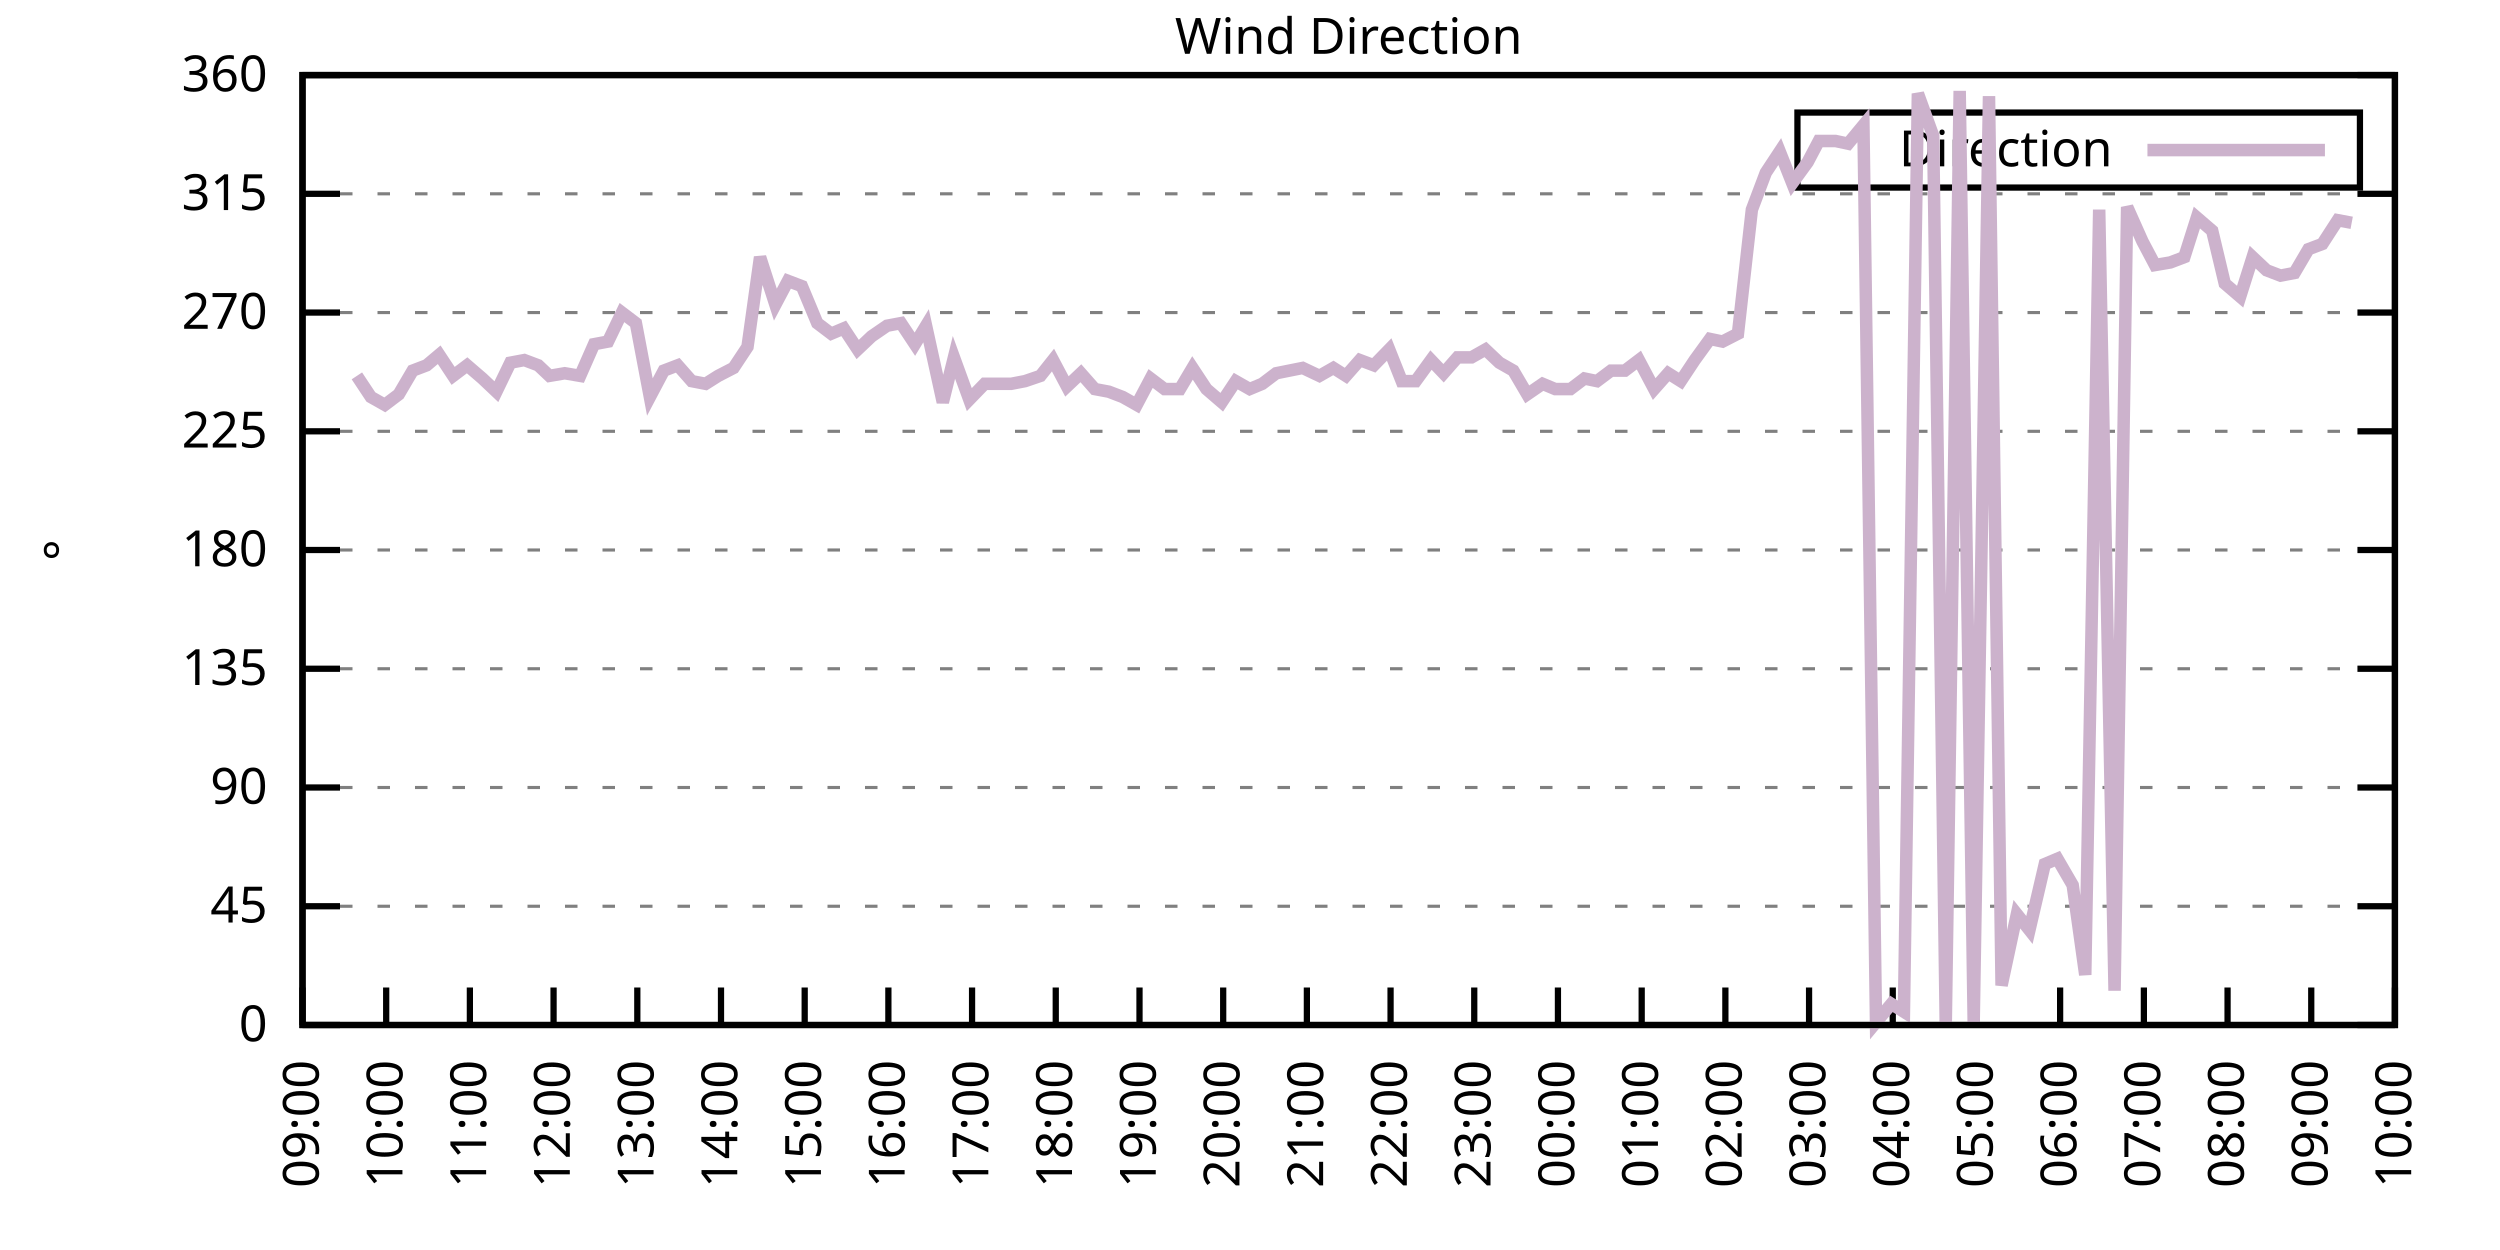
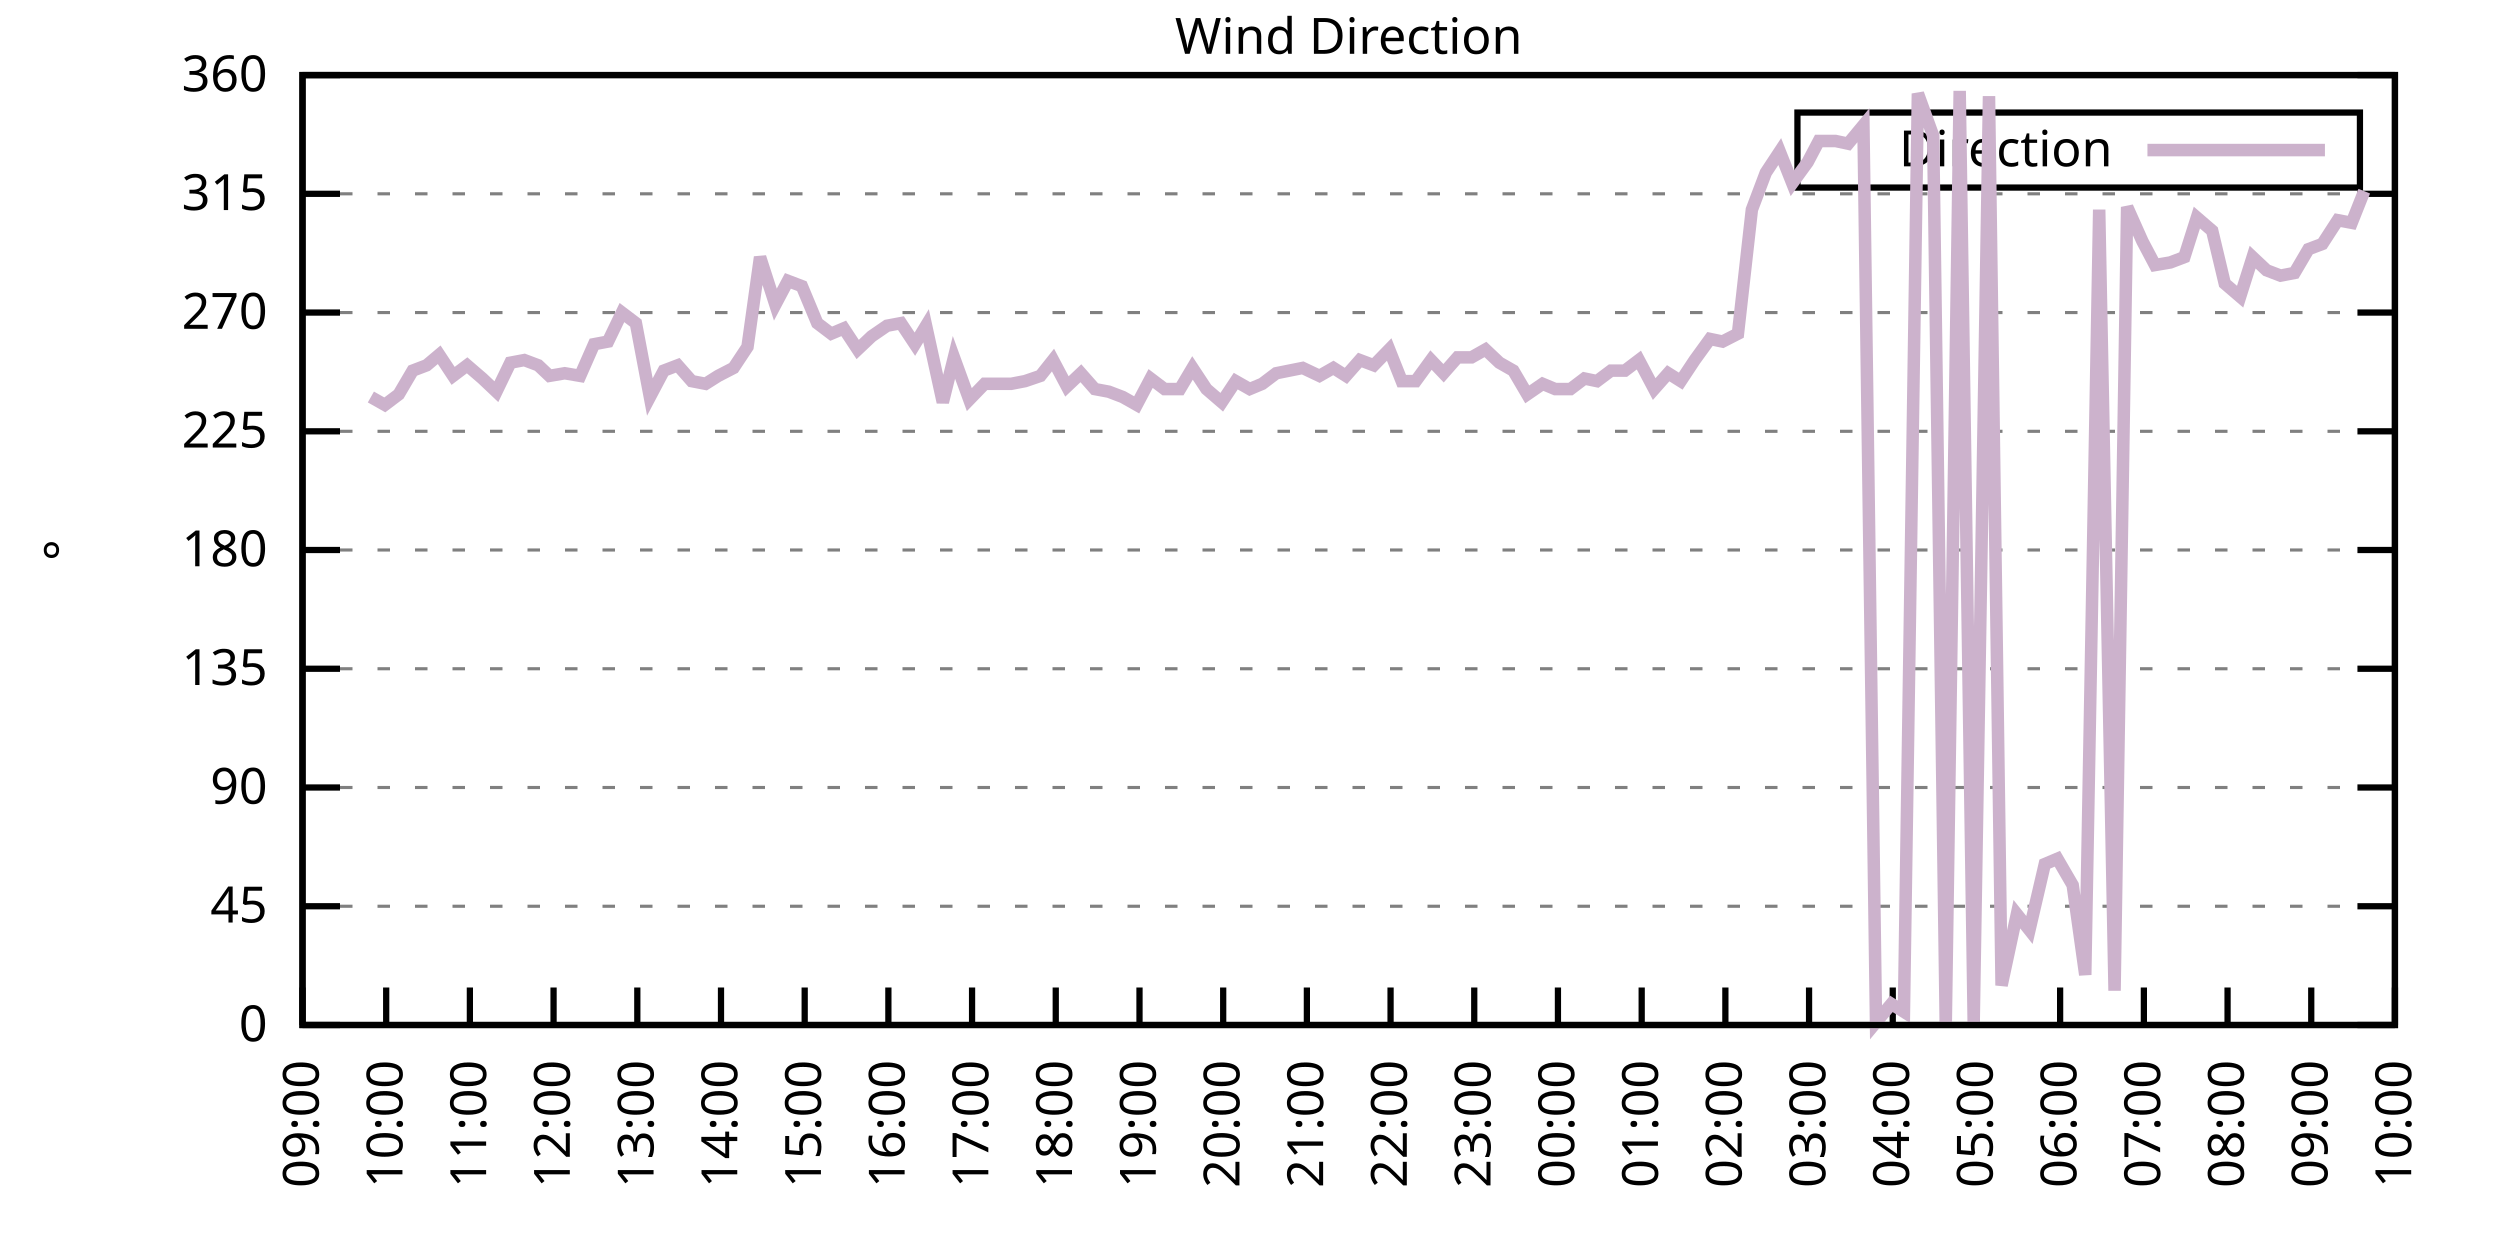
<svg xmlns="http://www.w3.org/2000/svg" xmlns:xlink="http://www.w3.org/1999/xlink" width="400" height="200" viewBox="0 0 400 200">
  <g id="gnuplot_canvas">
    <rect x="0" y="0" width="400" height="200" fill="none" />
    <defs>
      <circle id="gpDot" r="0.5" stroke-width="0.5" stroke="currentColor" />
      <path id="gpPt0" stroke-width="0.333" stroke="currentColor" d="M-1,0 h2 M0,-1 v2" />
      <path id="gpPt1" stroke-width="0.333" stroke="currentColor" d="M-1,-1 L1,1 M1,-1 L-1,1" />
      <path id="gpPt2" stroke-width="0.333" stroke="currentColor" d="M-1,0 L1,0 M0,-1 L0,1 M-1,-1 L1,1 M-1,1 L1,-1" />
      <rect id="gpPt3" stroke-width="0.333" stroke="currentColor" x="-1" y="-1" width="2" height="2" />
      <rect id="gpPt4" stroke-width="0.333" stroke="currentColor" fill="currentColor" x="-1" y="-1" width="2" height="2" />
      <circle id="gpPt5" stroke-width="0.333" stroke="currentColor" cx="0" cy="0" r="1" />
      <use xlink:href="#gpPt5" id="gpPt6" fill="currentColor" stroke="none" />
      <path id="gpPt7" stroke-width="0.333" stroke="currentColor" d="M0,-1.33 L-1.33,0.67 L1.33,0.67 z" />
      <use xlink:href="#gpPt7" id="gpPt8" fill="currentColor" stroke="none" />
      <use xlink:href="#gpPt7" id="gpPt9" stroke="currentColor" transform="rotate(180)" />
      <use xlink:href="#gpPt9" id="gpPt10" fill="currentColor" stroke="none" />
      <use xlink:href="#gpPt3" id="gpPt11" stroke="currentColor" transform="rotate(45)" />
      <use xlink:href="#gpPt11" id="gpPt12" fill="currentColor" stroke="none" />
      <path id="gpPt13" stroke-width="0.333" stroke="currentColor" d="M0,1.330 L1.265,0.411 L0.782,-1.067 L-0.782,-1.076 L-1.265,0.411 z" />
      <use xlink:href="#gpPt13" id="gpPt14" fill="currentColor" stroke="none" />
      <filter id="textbox" filterUnits="objectBoundingBox" x="0" y="0" height="1" width="1">
        <feFlood flood-color="white" flood-opacity="1" result="bgnd" />
        <feComposite in="SourceGraphic" in2="bgnd" operator="atop" />
      </filter>
      <filter id="greybox" filterUnits="objectBoundingBox" x="0" y="0" height="1" width="1">
        <feFlood flood-color="lightgrey" flood-opacity="1" result="grey" />
        <feComposite in="SourceGraphic" in2="grey" operator="atop" />
      </filter>
    </defs>
    <g fill="none" color="white" stroke="currentColor" stroke-width="1.00" stroke-linecap="butt" stroke-linejoin="miter">
</g>
    <g fill="none" color="black" stroke="currentColor" stroke-width="1.00" stroke-linecap="butt" stroke-linejoin="miter">
      <g stroke="none" shape-rendering="crispEdges">
        <polygon fill="rgb(255, 255, 255)" points="48.40,164.00 383.18,164.00 383.18,12.02 48.40,12.02 " />
      </g>
    </g>
    <g fill="none" color="black" stroke="currentColor" stroke-width="1.00" stroke-linecap="butt" stroke-linejoin="miter">
</g>
    <g fill="none" color="black" stroke="black" stroke-width="0.50" stroke-linecap="butt" stroke-linejoin="miter">
</g>
    <g fill="none" color="gray" stroke="currentColor" stroke-width="0.50" stroke-linecap="butt" stroke-linejoin="miter">
      <path stroke="gray" stroke-dasharray="2,4" class="gridline" d="M48.40,164.00 L383.19,164.00  " />
    </g>
    <g fill="none" color="gray" stroke="gray" stroke-width="1.00" stroke-linecap="butt" stroke-linejoin="miter">
</g>
    <g fill="none" color="black" stroke="currentColor" stroke-width="1.00" stroke-linecap="butt" stroke-linejoin="miter">
      <path stroke="black" d="M48.40,164.00 L54.40,164.00 M383.19,164.00 L377.19,164.00  " />
      <g transform="translate(42.80,166.60)" stroke="none" fill="black" font-family="Sans" font-size="8.00" text-anchor="end">
        <text>
          <tspan font-family="Sans"> 0</tspan>
        </text>
      </g>
    </g>
    <g fill="none" color="black" stroke="currentColor" stroke-width="1.00" stroke-linecap="butt" stroke-linejoin="miter">
</g>
    <g fill="none" color="black" stroke="black" stroke-width="0.50" stroke-linecap="butt" stroke-linejoin="miter">
</g>
    <g fill="none" color="gray" stroke="currentColor" stroke-width="0.50" stroke-linecap="butt" stroke-linejoin="miter">
      <path stroke="gray" stroke-dasharray="2,4" class="gridline" d="M48.40,145.00 L383.19,145.00  " />
    </g>
    <g fill="none" color="gray" stroke="gray" stroke-width="1.00" stroke-linecap="butt" stroke-linejoin="miter">
</g>
    <g fill="none" color="black" stroke="currentColor" stroke-width="1.00" stroke-linecap="butt" stroke-linejoin="miter">
      <path stroke="black" d="M48.40,145.00 L54.40,145.00 M383.19,145.00 L377.19,145.00  " />
      <g transform="translate(42.80,147.60)" stroke="none" fill="black" font-family="Sans" font-size="8.00" text-anchor="end">
        <text>
          <tspan font-family="Sans"> 45</tspan>
        </text>
      </g>
    </g>
    <g fill="none" color="black" stroke="currentColor" stroke-width="1.00" stroke-linecap="butt" stroke-linejoin="miter">
</g>
    <g fill="none" color="black" stroke="black" stroke-width="0.50" stroke-linecap="butt" stroke-linejoin="miter">
</g>
    <g fill="none" color="gray" stroke="currentColor" stroke-width="0.50" stroke-linecap="butt" stroke-linejoin="miter">
      <path stroke="gray" stroke-dasharray="2,4" class="gridline" d="M48.40,126.00 L383.19,126.00  " />
    </g>
    <g fill="none" color="gray" stroke="gray" stroke-width="1.00" stroke-linecap="butt" stroke-linejoin="miter">
</g>
    <g fill="none" color="black" stroke="currentColor" stroke-width="1.00" stroke-linecap="butt" stroke-linejoin="miter">
      <path stroke="black" d="M48.40,126.00 L54.40,126.00 M383.19,126.00 L377.19,126.00  " />
      <g transform="translate(42.80,128.60)" stroke="none" fill="black" font-family="Sans" font-size="8.00" text-anchor="end">
        <text>
          <tspan font-family="Sans"> 90</tspan>
        </text>
      </g>
    </g>
    <g fill="none" color="black" stroke="currentColor" stroke-width="1.00" stroke-linecap="butt" stroke-linejoin="miter">
</g>
    <g fill="none" color="black" stroke="black" stroke-width="0.50" stroke-linecap="butt" stroke-linejoin="miter">
</g>
    <g fill="none" color="gray" stroke="currentColor" stroke-width="0.50" stroke-linecap="butt" stroke-linejoin="miter">
      <path stroke="gray" stroke-dasharray="2,4" class="gridline" d="M48.40,107.00 L383.19,107.00  " />
    </g>
    <g fill="none" color="gray" stroke="gray" stroke-width="1.00" stroke-linecap="butt" stroke-linejoin="miter">
</g>
    <g fill="none" color="black" stroke="currentColor" stroke-width="1.00" stroke-linecap="butt" stroke-linejoin="miter">
      <path stroke="black" d="M48.40,107.00 L54.40,107.00 M383.19,107.00 L377.19,107.00  " />
      <g transform="translate(42.80,109.60)" stroke="none" fill="black" font-family="Sans" font-size="8.00" text-anchor="end">
        <text>
          <tspan font-family="Sans"> 135</tspan>
        </text>
      </g>
    </g>
    <g fill="none" color="black" stroke="currentColor" stroke-width="1.00" stroke-linecap="butt" stroke-linejoin="miter">
</g>
    <g fill="none" color="black" stroke="black" stroke-width="0.50" stroke-linecap="butt" stroke-linejoin="miter">
</g>
    <g fill="none" color="gray" stroke="currentColor" stroke-width="0.50" stroke-linecap="butt" stroke-linejoin="miter">
      <path stroke="gray" stroke-dasharray="2,4" class="gridline" d="M48.40,88.00 L383.19,88.00  " />
    </g>
    <g fill="none" color="gray" stroke="gray" stroke-width="1.00" stroke-linecap="butt" stroke-linejoin="miter">
</g>
    <g fill="none" color="black" stroke="currentColor" stroke-width="1.00" stroke-linecap="butt" stroke-linejoin="miter">
      <path stroke="black" d="M48.40,88.00 L54.40,88.00 M383.19,88.00 L377.19,88.00  " />
      <g transform="translate(42.80,90.60)" stroke="none" fill="black" font-family="Sans" font-size="8.00" text-anchor="end">
        <text>
          <tspan font-family="Sans"> 180</tspan>
        </text>
      </g>
    </g>
    <g fill="none" color="black" stroke="currentColor" stroke-width="1.00" stroke-linecap="butt" stroke-linejoin="miter">
</g>
    <g fill="none" color="black" stroke="black" stroke-width="0.50" stroke-linecap="butt" stroke-linejoin="miter">
</g>
    <g fill="none" color="gray" stroke="currentColor" stroke-width="0.50" stroke-linecap="butt" stroke-linejoin="miter">
      <path stroke="gray" stroke-dasharray="2,4" class="gridline" d="M48.40,69.01 L383.19,69.01  " />
    </g>
    <g fill="none" color="gray" stroke="gray" stroke-width="1.00" stroke-linecap="butt" stroke-linejoin="miter">
</g>
    <g fill="none" color="black" stroke="currentColor" stroke-width="1.00" stroke-linecap="butt" stroke-linejoin="miter">
      <path stroke="black" d="M48.40,69.01 L54.40,69.01 M383.19,69.01 L377.19,69.01  " />
      <g transform="translate(42.80,71.61)" stroke="none" fill="black" font-family="Sans" font-size="8.00" text-anchor="end">
        <text>
          <tspan font-family="Sans"> 225</tspan>
        </text>
      </g>
    </g>
    <g fill="none" color="black" stroke="currentColor" stroke-width="1.00" stroke-linecap="butt" stroke-linejoin="miter">
</g>
    <g fill="none" color="black" stroke="black" stroke-width="0.50" stroke-linecap="butt" stroke-linejoin="miter">
</g>
    <g fill="none" color="gray" stroke="currentColor" stroke-width="0.50" stroke-linecap="butt" stroke-linejoin="miter">
      <path stroke="gray" stroke-dasharray="2,4" class="gridline" d="M48.40,50.01 L383.19,50.01  " />
    </g>
    <g fill="none" color="gray" stroke="gray" stroke-width="1.00" stroke-linecap="butt" stroke-linejoin="miter">
</g>
    <g fill="none" color="black" stroke="currentColor" stroke-width="1.00" stroke-linecap="butt" stroke-linejoin="miter">
      <path stroke="black" d="M48.40,50.01 L54.40,50.01 M383.19,50.01 L377.19,50.01  " />
      <g transform="translate(42.80,52.61)" stroke="none" fill="black" font-family="Sans" font-size="8.00" text-anchor="end">
        <text>
          <tspan font-family="Sans"> 270</tspan>
        </text>
      </g>
    </g>
    <g fill="none" color="black" stroke="currentColor" stroke-width="1.00" stroke-linecap="butt" stroke-linejoin="miter">
</g>
    <g fill="none" color="black" stroke="black" stroke-width="0.50" stroke-linecap="butt" stroke-linejoin="miter">
</g>
    <g fill="none" color="gray" stroke="currentColor" stroke-width="0.50" stroke-linecap="butt" stroke-linejoin="miter">
      <path stroke="gray" stroke-dasharray="2,4" class="gridline" d="M48.40,31.01 L383.19,31.01  " />
    </g>
    <g fill="none" color="gray" stroke="gray" stroke-width="1.00" stroke-linecap="butt" stroke-linejoin="miter">
</g>
    <g fill="none" color="black" stroke="currentColor" stroke-width="1.00" stroke-linecap="butt" stroke-linejoin="miter">
      <path stroke="black" d="M48.40,31.01 L54.40,31.01 M383.19,31.01 L377.19,31.01  " />
      <g transform="translate(42.80,33.61)" stroke="none" fill="black" font-family="Sans" font-size="8.00" text-anchor="end">
        <text>
          <tspan font-family="Sans"> 315</tspan>
        </text>
      </g>
    </g>
    <g fill="none" color="black" stroke="currentColor" stroke-width="1.00" stroke-linecap="butt" stroke-linejoin="miter">
</g>
    <g fill="none" color="black" stroke="black" stroke-width="0.50" stroke-linecap="butt" stroke-linejoin="miter">
</g>
    <g fill="none" color="gray" stroke="currentColor" stroke-width="0.50" stroke-linecap="butt" stroke-linejoin="miter">
      <path stroke="gray" stroke-dasharray="2,4" class="gridline" d="M48.40,12.01 L383.19,12.01  " />
    </g>
    <g fill="none" color="gray" stroke="gray" stroke-width="1.00" stroke-linecap="butt" stroke-linejoin="miter">
</g>
    <g fill="none" color="black" stroke="currentColor" stroke-width="1.00" stroke-linecap="butt" stroke-linejoin="miter">
      <path stroke="black" d="M48.40,12.01 L54.40,12.01 M383.19,12.01 L377.19,12.01  " />
      <g transform="translate(42.80,14.61)" stroke="none" fill="black" font-family="Sans" font-size="8.00" text-anchor="end">
        <text>
          <tspan font-family="Sans"> 360</tspan>
        </text>
      </g>
    </g>
    <g fill="none" color="black" stroke="currentColor" stroke-width="1.00" stroke-linecap="butt" stroke-linejoin="miter">
      <path stroke="black" d="M48.40,164.00 L48.40,158.00  " />
      <g transform="translate(51.00,169.60) rotate(270.00)" stroke="none" fill="black" font-family="Sans" font-size="8.00" text-anchor="end">
        <text>
          <tspan font-family="Sans">09:00</tspan>
        </text>
      </g>
    </g>
    <g fill="none" color="black" stroke="currentColor" stroke-width="1.00" stroke-linecap="butt" stroke-linejoin="miter">
      <path stroke="black" d="M61.79,164.00 L61.79,158.00  " />
      <g transform="translate(64.39,169.60) rotate(270.00)" stroke="none" fill="black" font-family="Sans" font-size="8.00" text-anchor="end">
        <text>
          <tspan font-family="Sans">10:00</tspan>
        </text>
      </g>
    </g>
    <g fill="none" color="black" stroke="currentColor" stroke-width="1.00" stroke-linecap="butt" stroke-linejoin="miter">
      <path stroke="black" d="M75.18,164.00 L75.18,158.00  " />
      <g transform="translate(77.78,169.60) rotate(270.00)" stroke="none" fill="black" font-family="Sans" font-size="8.00" text-anchor="end">
        <text>
          <tspan font-family="Sans">11:00</tspan>
        </text>
      </g>
    </g>
    <g fill="none" color="black" stroke="currentColor" stroke-width="1.00" stroke-linecap="butt" stroke-linejoin="miter">
      <path stroke="black" d="M88.57,164.00 L88.57,158.00  " />
      <g transform="translate(91.17,169.60) rotate(270.00)" stroke="none" fill="black" font-family="Sans" font-size="8.00" text-anchor="end">
        <text>
          <tspan font-family="Sans">12:00</tspan>
        </text>
      </g>
    </g>
    <g fill="none" color="black" stroke="currentColor" stroke-width="1.00" stroke-linecap="butt" stroke-linejoin="miter">
      <path stroke="black" d="M101.97,164.00 L101.97,158.00  " />
      <g transform="translate(104.57,169.60) rotate(270.00)" stroke="none" fill="black" font-family="Sans" font-size="8.00" text-anchor="end">
        <text>
          <tspan font-family="Sans">13:00</tspan>
        </text>
      </g>
    </g>
    <g fill="none" color="black" stroke="currentColor" stroke-width="1.00" stroke-linecap="butt" stroke-linejoin="miter">
      <path stroke="black" d="M115.36,164.00 L115.36,158.00  " />
      <g transform="translate(117.96,169.60) rotate(270.00)" stroke="none" fill="black" font-family="Sans" font-size="8.00" text-anchor="end">
        <text>
          <tspan font-family="Sans">14:00</tspan>
        </text>
      </g>
    </g>
    <g fill="none" color="black" stroke="currentColor" stroke-width="1.00" stroke-linecap="butt" stroke-linejoin="miter">
      <path stroke="black" d="M128.75,164.00 L128.75,158.00  " />
      <g transform="translate(131.35,169.60) rotate(270.00)" stroke="none" fill="black" font-family="Sans" font-size="8.00" text-anchor="end">
        <text>
          <tspan font-family="Sans">15:00</tspan>
        </text>
      </g>
    </g>
    <g fill="none" color="black" stroke="currentColor" stroke-width="1.00" stroke-linecap="butt" stroke-linejoin="miter">
      <path stroke="black" d="M142.14,164.00 L142.14,158.00  " />
      <g transform="translate(144.74,169.60) rotate(270.00)" stroke="none" fill="black" font-family="Sans" font-size="8.00" text-anchor="end">
        <text>
          <tspan font-family="Sans">16:00</tspan>
        </text>
      </g>
    </g>
    <g fill="none" color="black" stroke="currentColor" stroke-width="1.00" stroke-linecap="butt" stroke-linejoin="miter">
      <path stroke="black" d="M155.53,164.00 L155.53,158.00  " />
      <g transform="translate(158.13,169.60) rotate(270.00)" stroke="none" fill="black" font-family="Sans" font-size="8.00" text-anchor="end">
        <text>
          <tspan font-family="Sans">17:00</tspan>
        </text>
      </g>
    </g>
    <g fill="none" color="black" stroke="currentColor" stroke-width="1.00" stroke-linecap="butt" stroke-linejoin="miter">
      <path stroke="black" d="M168.92,164.00 L168.92,158.00  " />
      <g transform="translate(171.52,169.60) rotate(270.00)" stroke="none" fill="black" font-family="Sans" font-size="8.00" text-anchor="end">
        <text>
          <tspan font-family="Sans">18:00</tspan>
        </text>
      </g>
    </g>
    <g fill="none" color="black" stroke="currentColor" stroke-width="1.00" stroke-linecap="butt" stroke-linejoin="miter">
      <path stroke="black" d="M182.32,164.00 L182.32,158.00  " />
      <g transform="translate(184.92,169.60) rotate(270.00)" stroke="none" fill="black" font-family="Sans" font-size="8.00" text-anchor="end">
        <text>
          <tspan font-family="Sans">19:00</tspan>
        </text>
      </g>
    </g>
    <g fill="none" color="black" stroke="currentColor" stroke-width="1.00" stroke-linecap="butt" stroke-linejoin="miter">
      <path stroke="black" d="M195.71,164.00 L195.71,158.00  " />
      <g transform="translate(198.31,169.60) rotate(270.00)" stroke="none" fill="black" font-family="Sans" font-size="8.00" text-anchor="end">
        <text>
          <tspan font-family="Sans">20:00</tspan>
        </text>
      </g>
    </g>
    <g fill="none" color="black" stroke="currentColor" stroke-width="1.00" stroke-linecap="butt" stroke-linejoin="miter">
      <path stroke="black" d="M209.10,164.00 L209.10,158.00  " />
      <g transform="translate(211.70,169.60) rotate(270.00)" stroke="none" fill="black" font-family="Sans" font-size="8.00" text-anchor="end">
        <text>
          <tspan font-family="Sans">21:00</tspan>
        </text>
      </g>
    </g>
    <g fill="none" color="black" stroke="currentColor" stroke-width="1.00" stroke-linecap="butt" stroke-linejoin="miter">
      <path stroke="black" d="M222.49,164.00 L222.49,158.00  " />
      <g transform="translate(225.09,169.60) rotate(270.00)" stroke="none" fill="black" font-family="Sans" font-size="8.00" text-anchor="end">
        <text>
          <tspan font-family="Sans">22:00</tspan>
        </text>
      </g>
    </g>
    <g fill="none" color="black" stroke="currentColor" stroke-width="1.00" stroke-linecap="butt" stroke-linejoin="miter">
      <path stroke="black" d="M235.88,164.00 L235.88,158.00  " />
      <g transform="translate(238.48,169.60) rotate(270.00)" stroke="none" fill="black" font-family="Sans" font-size="8.00" text-anchor="end">
        <text>
          <tspan font-family="Sans">23:00</tspan>
        </text>
      </g>
    </g>
    <g fill="none" color="black" stroke="currentColor" stroke-width="1.00" stroke-linecap="butt" stroke-linejoin="miter">
      <path stroke="black" d="M249.27,164.00 L249.27,158.00  " />
      <g transform="translate(251.87,169.60) rotate(270.00)" stroke="none" fill="black" font-family="Sans" font-size="8.00" text-anchor="end">
        <text>
          <tspan font-family="Sans">00:00</tspan>
        </text>
      </g>
    </g>
    <g fill="none" color="black" stroke="currentColor" stroke-width="1.00" stroke-linecap="butt" stroke-linejoin="miter">
      <path stroke="black" d="M262.67,164.00 L262.67,158.00  " />
      <g transform="translate(265.27,169.60) rotate(270.00)" stroke="none" fill="black" font-family="Sans" font-size="8.00" text-anchor="end">
        <text>
          <tspan font-family="Sans">01:00</tspan>
        </text>
      </g>
    </g>
    <g fill="none" color="black" stroke="currentColor" stroke-width="1.00" stroke-linecap="butt" stroke-linejoin="miter">
      <path stroke="black" d="M276.06,164.00 L276.06,158.00  " />
      <g transform="translate(278.66,169.60) rotate(270.00)" stroke="none" fill="black" font-family="Sans" font-size="8.00" text-anchor="end">
        <text>
          <tspan font-family="Sans">02:00</tspan>
        </text>
      </g>
    </g>
    <g fill="none" color="black" stroke="currentColor" stroke-width="1.00" stroke-linecap="butt" stroke-linejoin="miter">
      <path stroke="black" d="M289.45,164.00 L289.45,158.00  " />
      <g transform="translate(292.05,169.60) rotate(270.00)" stroke="none" fill="black" font-family="Sans" font-size="8.00" text-anchor="end">
        <text>
          <tspan font-family="Sans">03:00</tspan>
        </text>
      </g>
    </g>
    <g fill="none" color="black" stroke="currentColor" stroke-width="1.00" stroke-linecap="butt" stroke-linejoin="miter">
      <path stroke="black" d="M302.84,164.00 L302.84,158.00  " />
      <g transform="translate(305.44,169.60) rotate(270.00)" stroke="none" fill="black" font-family="Sans" font-size="8.00" text-anchor="end">
        <text>
          <tspan font-family="Sans">04:00</tspan>
        </text>
      </g>
    </g>
    <g fill="none" color="black" stroke="currentColor" stroke-width="1.00" stroke-linecap="butt" stroke-linejoin="miter">
      <path stroke="black" d="M316.23,164.00 L316.23,158.00  " />
      <g transform="translate(318.83,169.60) rotate(270.00)" stroke="none" fill="black" font-family="Sans" font-size="8.00" text-anchor="end">
        <text>
          <tspan font-family="Sans">05:00</tspan>
        </text>
      </g>
    </g>
    <g fill="none" color="black" stroke="currentColor" stroke-width="1.00" stroke-linecap="butt" stroke-linejoin="miter">
      <path stroke="black" d="M329.62,164.00 L329.62,158.00  " />
      <g transform="translate(332.22,169.60) rotate(270.00)" stroke="none" fill="black" font-family="Sans" font-size="8.00" text-anchor="end">
        <text>
          <tspan font-family="Sans">06:00</tspan>
        </text>
      </g>
    </g>
    <g fill="none" color="black" stroke="currentColor" stroke-width="1.00" stroke-linecap="butt" stroke-linejoin="miter">
      <path stroke="black" d="M343.02,164.00 L343.02,158.00  " />
      <g transform="translate(345.62,169.60) rotate(270.00)" stroke="none" fill="black" font-family="Sans" font-size="8.00" text-anchor="end">
        <text>
          <tspan font-family="Sans">07:00</tspan>
        </text>
      </g>
    </g>
    <g fill="none" color="black" stroke="currentColor" stroke-width="1.00" stroke-linecap="butt" stroke-linejoin="miter">
      <path stroke="black" d="M356.41,164.00 L356.41,158.00  " />
      <g transform="translate(359.01,169.60) rotate(270.00)" stroke="none" fill="black" font-family="Sans" font-size="8.00" text-anchor="end">
        <text>
          <tspan font-family="Sans">08:00</tspan>
        </text>
      </g>
    </g>
    <g fill="none" color="black" stroke="currentColor" stroke-width="1.00" stroke-linecap="butt" stroke-linejoin="miter">
      <path stroke="black" d="M369.80,164.00 L369.80,158.00  " />
      <g transform="translate(372.40,169.60) rotate(270.00)" stroke="none" fill="black" font-family="Sans" font-size="8.00" text-anchor="end">
        <text>
          <tspan font-family="Sans">09:00</tspan>
        </text>
      </g>
    </g>
    <g fill="none" color="black" stroke="currentColor" stroke-width="1.00" stroke-linecap="butt" stroke-linejoin="miter">
      <path stroke="black" d="M383.19,164.00 L383.19,158.00  " />
      <g transform="translate(385.79,169.60) rotate(270.00)" stroke="none" fill="black" font-family="Sans" font-size="8.00" text-anchor="end">
        <text>
          <tspan font-family="Sans">10:00</tspan>
        </text>
      </g>
    </g>
    <g fill="none" color="black" stroke="currentColor" stroke-width="1.00" stroke-linecap="butt" stroke-linejoin="miter">
</g>
    <g fill="none" color="black" stroke="currentColor" stroke-width="1.00" stroke-linecap="butt" stroke-linejoin="miter">
      <path stroke="black" d="M48.40,12.01 L48.40,164.00 L383.19,164.00 L383.19,12.01 L48.40,12.01 Z  " />
    </g>
    <g fill="none" color="black" stroke="currentColor" stroke-width="1.00" stroke-linecap="butt" stroke-linejoin="miter">
</g>
    <g fill="none" color="black" stroke="currentColor" stroke-width="1.00" stroke-linecap="butt" stroke-linejoin="miter">
      <path stroke="black" d="M287.59,30.01 L287.59,18.01 L377.59,18.01 L377.59,30.01 L287.59,30.01 Z  " />
    </g>
    <g id="Wind_direction_plot_1">
      <g fill="none" color="white" stroke="black" stroke-width="2.00" stroke-linecap="butt" stroke-linejoin="miter">
</g>
      <g fill="none" color="black" stroke="currentColor" stroke-width="2.00" stroke-linecap="butt" stroke-linejoin="miter">
        <g transform="translate(337.99,26.61)" stroke="none" fill="black" font-family="Sans" font-size="8.00" text-anchor="end">
          <text>
            <tspan font-family="Sans">Direction</tspan>
          </text>
        </g>
      </g>
      <g fill="none" color="black" stroke="currentColor" stroke-width="2.00" stroke-linecap="butt" stroke-linejoin="miter">
-         <path stroke="rgb(204, 178, 204)" d="M343.59,24.01 L371.99,24.01 M57.10,60.14 L59.34,63.52 L61.57,64.78 L63.80,63.10 L66.03,59.30 L68.26,58.45   L70.27,56.76 L72.50,60.14 L74.74,58.45 L77.19,60.56 L79.42,62.67 L81.66,58.03 L83.89,57.61 L86.12,58.45   L87.91,60.14 L90.36,59.72 L92.82,60.14 L95.05,55.07 L97.28,54.65 L99.51,50.01 L101.74,51.70 L103.98,63.52   L106.21,59.30 L108.44,58.45 L110.67,60.98 L112.90,61.41 L114.91,60.14 L117.37,58.87 L119.60,55.50 L121.61,41.14   L124.06,48.74 L126.07,44.94 L128.30,45.79 L130.76,51.70 L132.99,53.39 L135.00,52.54 L137.23,55.92 L139.46,53.81   L141.92,52.12 L144.15,51.70 L146.38,55.07 L148.17,52.12 L150.85,64.36 L152.63,57.18 L155.09,63.94 L157.54,61.41   L159.77,61.41 L161.78,61.41 L164.01,60.98 L166.47,60.14 L168.48,57.61 L170.71,61.83 L172.94,59.72 L175.17,62.25   L177.41,62.67 L179.64,63.52 L181.87,64.78 L184.10,60.56 L186.33,62.25 L188.79,62.25 L190.80,58.87 L193.03,62.25   L195.48,64.36 L197.72,60.98 L199.95,62.25 L201.96,61.41 L204.19,59.72 L208.43,58.87 L211.11,60.14 L213.34,58.87   L215.35,60.14 L217.58,57.61 L219.81,58.45 L222.27,55.92 L224.28,60.98 L226.51,60.98 L228.96,57.61 L230.97,59.72   L233.20,57.18 L235.44,57.18 L237.67,55.92 L239.90,58.03 L242.13,59.30 L244.36,63.10 L246.82,61.41 L248.83,62.25   L251.28,62.25 L253.51,60.56 L255.52,60.98 L257.76,59.30 L259.99,59.30 L262.22,57.61 L264.67,62.25 L266.91,59.72   L268.92,60.98 L271.15,57.61 L273.60,54.23 L275.61,54.65 L278.07,53.39 L280.30,33.54 L282.53,27.63 L284.76,24.25   L286.77,29.32 L289.23,25.94 L291.01,22.56 L293.69,22.56 L295.70,22.99 L298.15,20.03 L300.16,163.58 L302.62,160.62   L304.63,161.89 L306.86,14.97 L309.31,21.72 L311.32,164.00 L313.55,14.54 L315.79,163.58 L318.24,15.39 L320.25,157.67   L322.70,146.27 L324.71,148.80 L327.17,138.25 L329.18,137.40 L331.63,141.62 L333.64,155.98 L335.87,33.54 L338.33,158.51   L340.34,33.12 L342.79,38.61 L344.80,42.41 L347.26,41.99 L349.49,41.14 L351.50,34.81 L353.95,36.92 L355.96,45.36   L358.42,47.47 L360.42,41.14 L362.66,43.25 L364.89,44.10 L367.12,43.67 L369.35,39.87 L371.58,39.03 L374.04,35.23   L376.27,35.65  " />
+         <path stroke="rgb(204, 178, 204)" d="M343.59,24.01 L371.99,24.01 M59.34,63.52 L61.57,64.78 L63.80,63.10 L66.03,59.30 L68.26,58.45 L70.27,56.76   L72.50,60.14 L74.74,58.45 L77.19,60.56 L79.42,62.67 L81.66,58.03 L83.89,57.61 L86.12,58.45 L87.91,60.14   L90.36,59.72 L92.82,60.14 L95.05,55.07 L97.28,54.65 L99.51,50.01 L101.74,51.70 L103.98,63.52 L106.21,59.30   L108.44,58.45 L110.67,60.98 L112.90,61.41 L114.91,60.14 L117.37,58.87 L119.60,55.50 L121.61,41.14 L124.06,48.74   L126.07,44.94 L128.30,45.79 L130.76,51.70 L132.99,53.39 L135.00,52.54 L137.23,55.92 L139.46,53.81 L141.92,52.12   L144.15,51.70 L146.38,55.07 L148.17,52.12 L150.85,64.36 L152.63,57.18 L155.09,63.94 L157.54,61.41 L159.77,61.41   L161.78,61.41 L164.01,60.98 L166.47,60.14 L168.48,57.61 L170.71,61.83 L172.94,59.72 L175.17,62.25 L177.41,62.67   L179.64,63.52 L181.87,64.78 L184.10,60.56 L186.33,62.25 L188.79,62.25 L190.80,58.87 L193.03,62.25 L195.48,64.36   L197.72,60.98 L199.95,62.25 L201.96,61.41 L204.19,59.72 L208.43,58.87 L211.11,60.14 L213.34,58.87 L215.35,60.14   L217.58,57.61 L219.81,58.45 L222.27,55.92 L224.28,60.98 L226.51,60.98 L228.96,57.61 L230.97,59.72 L233.20,57.18   L235.44,57.18 L237.67,55.92 L239.90,58.03 L242.13,59.30 L244.36,63.10 L246.82,61.41 L248.83,62.25 L251.28,62.25   L253.51,60.56 L255.52,60.98 L257.76,59.30 L259.99,59.30 L262.22,57.61 L264.67,62.25 L266.91,59.72 L268.92,60.98   L271.15,57.61 L273.60,54.23 L275.61,54.65 L278.07,53.39 L280.30,33.54 L282.53,27.63 L284.76,24.25 L286.77,29.32   L289.23,25.94 L291.01,22.56 L293.69,22.56 L295.70,22.99 L298.15,20.03 L300.16,163.58 L302.62,160.62 L304.63,161.89   L306.86,14.97 L309.31,21.72 L311.32,164.00 L313.55,14.54 L315.79,163.58 L318.24,15.39 L320.25,157.67 L322.70,146.27   L324.71,148.80 L327.17,138.25 L329.18,137.40 L331.63,141.62 L333.64,155.98 L335.87,33.54 L338.33,158.51 L340.34,33.12   L342.79,38.61 L344.80,42.41 L347.26,41.99 L349.49,41.14 L351.50,34.81 L353.95,36.92 L355.96,45.36 L358.42,47.47   L360.42,41.14 L362.66,43.25 L364.89,44.10 L367.12,43.67 L369.35,39.87 L371.58,39.03 L374.04,35.23 L376.27,35.65   L378.28,30.59  " />
      </g>
    </g>
    <g fill="none" color="black" stroke="currentColor" stroke-width="2.00" stroke-linecap="butt" stroke-linejoin="miter">
</g>
    <g fill="none" color="black" stroke="black" stroke-width="1.00" stroke-linecap="butt" stroke-linejoin="miter">
</g>
    <g fill="none" color="black" stroke="currentColor" stroke-width="1.00" stroke-linecap="butt" stroke-linejoin="miter">
      <path stroke="black" d="M48.40,12.01 L48.40,164.00 L383.19,164.00 L383.19,12.01 L48.40,12.01 Z  " />
      <g transform="translate(12.80,88.01) rotate(270.00)" stroke="none" fill="black" font-family="Sans" font-size="8.00" text-anchor="middle">
        <text>
          <tspan font-family="Sans">°</tspan>
        </text>
      </g>
    </g>
    <g fill="none" color="black" stroke="currentColor" stroke-width="1.00" stroke-linecap="butt" stroke-linejoin="miter">
</g>
    <g fill="none" color="black" stroke="currentColor" stroke-width="1.00" stroke-linecap="butt" stroke-linejoin="miter">
      <g transform="translate(215.79,8.61)" stroke="none" fill="black" font-family="Sans" font-size="8.00" text-anchor="middle">
        <text>
          <tspan font-family="Sans">Wind Direction</tspan>
        </text>
      </g>
    </g>
    <g fill="none" color="black" stroke="currentColor" stroke-width="1.00" stroke-linecap="butt" stroke-linejoin="miter">
</g>
  </g>
</svg>
